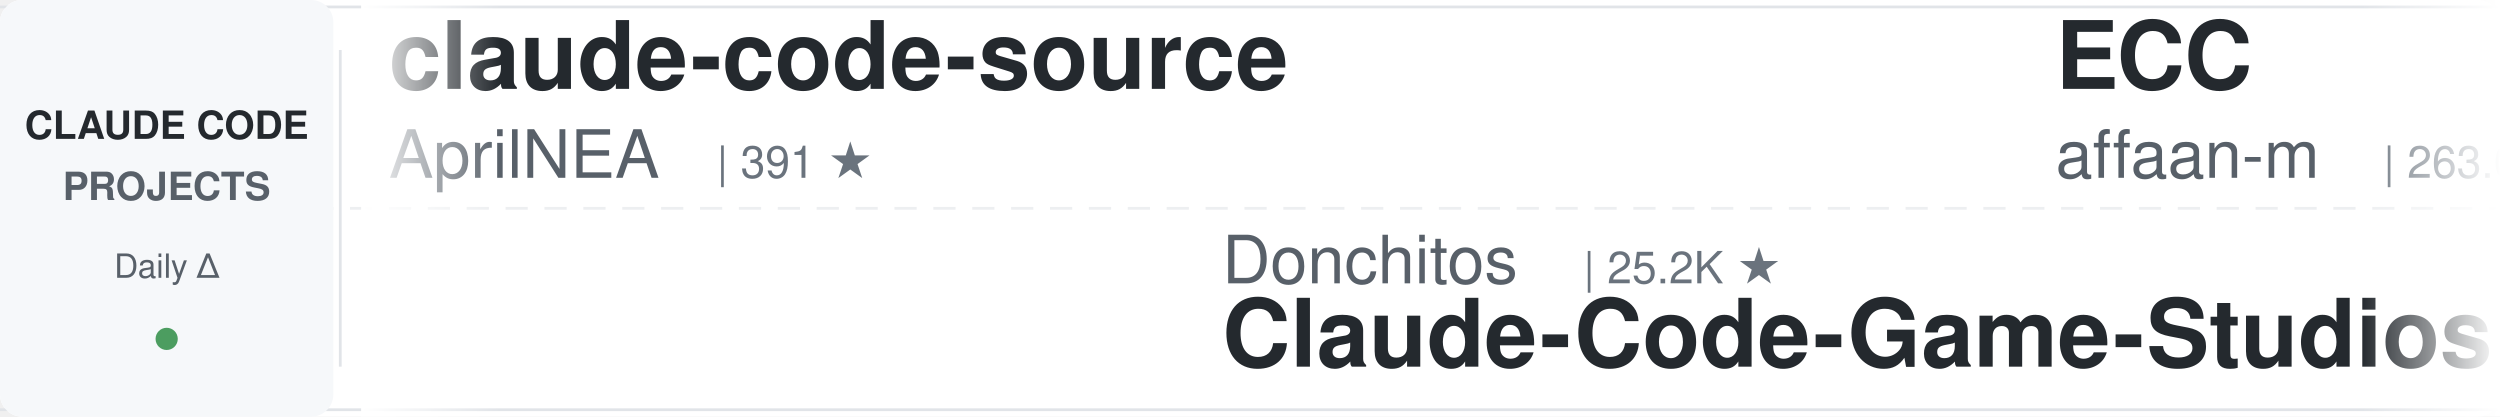
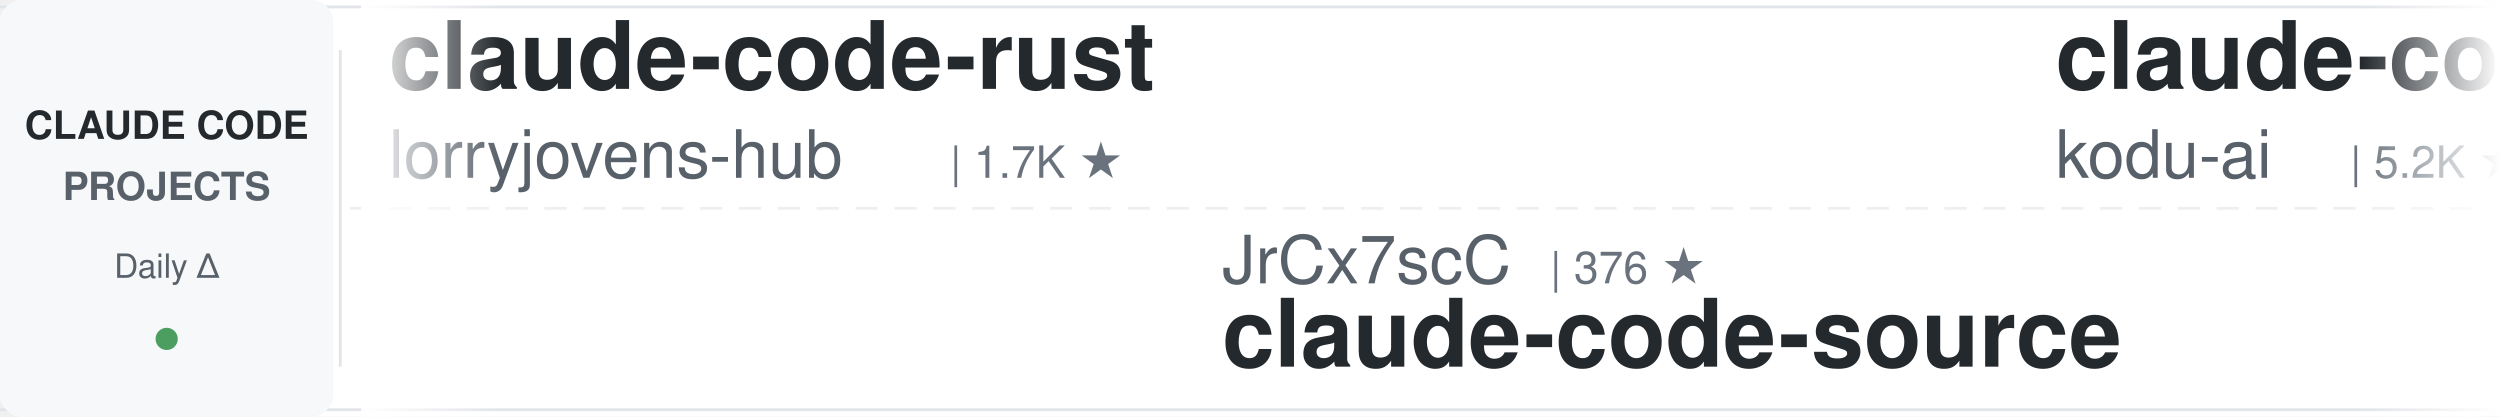
<svg xmlns="http://www.w3.org/2000/svg" width="900" height="150">
  <defs>
    <linearGradient id="leftFade" x1="0%" y1="0%" x2="100%" y2="0%">
      <stop offset="0%" style="stop-color:#ffffff;stop-opacity:1" />
      <stop offset="100%" style="stop-color:#ffffff;stop-opacity:0" />
    </linearGradient>
    <linearGradient id="rightFade" x1="0%" y1="0%" x2="100%" y2="0%">
      <stop offset="0%" style="stop-color:#ffffff;stop-opacity:0" />
      <stop offset="100%" style="stop-color:#ffffff;stop-opacity:1" />
    </linearGradient>
  </defs>
  <rect width="900" height="150" fill="#ffffff" rx="8" />
  <rect x="0" y="2" width="900" height="1" fill="#e1e4e8" />
  <rect x="0" y="147" width="900" height="1" fill="#e1e4e8" />
  <line x1="0" y1="75" x2="900" y2="75" stroke="#e1e4e8" stroke-width="1" stroke-dasharray="8 6" opacity="0.6" />
  <rect x="0" y="0" width="120" height="150" fill="#f6f8fa" rx="8" />
  <text x="60" y="50" font-family="-apple-system, BlinkMacSystemFont, 'Segoe UI', Helvetica, Arial, sans-serif" font-size="14" font-weight="600" fill="#24292e" text-anchor="middle">CLAUDE CODE</text>
  <text x="60" y="72" font-family="-apple-system, BlinkMacSystemFont, 'Segoe UI', Helvetica, Arial, sans-serif" font-size="14" font-weight="600" fill="#586069" text-anchor="middle">PROJECTS</text>
  <text x="60" y="100" font-family="-apple-system, BlinkMacSystemFont, 'Segoe UI', Helvetica, Arial, sans-serif" font-size="12" font-weight="500" fill="#586069" text-anchor="middle">Daily Δ</text>
  <circle cx="60" cy="122" r="4" fill="#22863a" opacity="0.8" />
  <rect x="122" y="18" width="1" height="114" fill="#e1e4e8" />
  <clipPath id="tickerClip">
    <rect x="130" y="0" width="770" height="150" />
  </clipPath>
  <g clip-path="url(#tickerClip)">
    <g id="tickerItems">
      <animateTransform attributeName="transform" attributeType="XML" type="translate" from="0 0" to="-3000 0" dur="54s" repeatCount="indefinite" />
      <g transform="translate(0, 0)">
-         <text x="140" y="32" font-family="-apple-system, BlinkMacSystemFont, 'Segoe UI', Helvetica, Arial, sans-serif" font-size="34" font-weight="600" fill="#24292e">claude-code-source</text>
-         <text x="140" y="64" font-family="-apple-system, BlinkMacSystemFont, 'Segoe UI', Helvetica, Arial, sans-serif" font-size="24" font-weight="400" fill="#586069">AprilNEA</text>
-         <text x="258" y="64" font-family="-apple-system, BlinkMacSystemFont, 'Segoe UI', Helvetica, Arial, sans-serif" font-size="16" font-weight="500" fill="#6a737d">| 391 ★</text>
+         <text x="140" y="32" font-family="-apple-system, BlinkMacSystemFont, 'Segoe UI', Helvetica, Arial, sans-serif" font-size="34" font-weight="600" fill="#24292e">claude-code-rust</text>
+         <text x="140" y="64" font-family="-apple-system, BlinkMacSystemFont, 'Segoe UI', Helvetica, Arial, sans-serif" font-size="24" font-weight="400" fill="#586069">lorryjovens-hub</text>
+         <text x="342" y="64" font-family="-apple-system, BlinkMacSystemFont, 'Segoe UI', Helvetica, Arial, sans-serif" font-size="16" font-weight="500" fill="#6a737d">| 1.7K ★</text>
      </g>
      <g transform="translate(300, 0)">
-         <text x="140" y="102" font-family="-apple-system, BlinkMacSystemFont, 'Segoe UI', Helvetica, Arial, sans-serif" font-size="24" font-weight="400" fill="#586069">Donchitos</text>
-         <text x="270" y="102" font-family="-apple-system, BlinkMacSystemFont, 'Segoe UI', Helvetica, Arial, sans-serif" font-size="16" font-weight="500" fill="#6a737d">| 25.2K ★</text>
-         <text x="140" y="132" font-family="-apple-system, BlinkMacSystemFont, 'Segoe UI', Helvetica, Arial, sans-serif" font-size="34" font-weight="600" fill="#24292e">Claude-Code-Game-Studios</text>
+         <text x="140" y="102" font-family="-apple-system, BlinkMacSystemFont, 'Segoe UI', Helvetica, Arial, sans-serif" font-size="24" font-weight="400" fill="#586069">JrCx7scC</text>
+         <text x="258" y="102" font-family="-apple-system, BlinkMacSystemFont, 'Segoe UI', Helvetica, Arial, sans-serif" font-size="16" font-weight="500" fill="#6a737d">| 376 ★</text>
+         <text x="140" y="132" font-family="-apple-system, BlinkMacSystemFont, 'Segoe UI', Helvetica, Arial, sans-serif" font-size="34" font-weight="600" fill="#24292e">claude-code-source</text>
      </g>
      <g transform="translate(600, 0)">
-         <text x="140" y="32" font-family="-apple-system, BlinkMacSystemFont, 'Segoe UI', Helvetica, Arial, sans-serif" font-size="34" font-weight="600" fill="#24292e">ECC</text>
-         <text x="140" y="64" font-family="-apple-system, BlinkMacSystemFont, 'Segoe UI', Helvetica, Arial, sans-serif" font-size="24" font-weight="400" fill="#586069">affaan-m</text>
-         <text x="258" y="64" font-family="-apple-system, BlinkMacSystemFont, 'Segoe UI', Helvetica, Arial, sans-serif" font-size="16" font-weight="500" fill="#6a737d">| 263.0K ★</text>
+         <text x="140" y="32" font-family="-apple-system, BlinkMacSystemFont, 'Segoe UI', Helvetica, Arial, sans-serif" font-size="34" font-weight="600" fill="#24292e">claude-coder</text>
+         <text x="140" y="64" font-family="-apple-system, BlinkMacSystemFont, 'Segoe UI', Helvetica, Arial, sans-serif" font-size="24" font-weight="400" fill="#586069">kodu-ai</text>
+         <text x="246" y="64" font-family="-apple-system, BlinkMacSystemFont, 'Segoe UI', Helvetica, Arial, sans-serif" font-size="16" font-weight="500" fill="#6a737d">| 5.2K ★</text>
      </g>
      <g transform="translate(900, 0)">
-         <text x="140" y="102" font-family="-apple-system, BlinkMacSystemFont, 'Segoe UI', Helvetica, Arial, sans-serif" font-size="24" font-weight="400" fill="#586069">rohitg00</text>
-         <text x="258" y="102" font-family="-apple-system, BlinkMacSystemFont, 'Segoe UI', Helvetica, Arial, sans-serif" font-size="16" font-weight="500" fill="#6a737d">| 2.6K ★</text>
-         <text x="140" y="132" font-family="-apple-system, BlinkMacSystemFont, 'Segoe UI', Helvetica, Arial, sans-serif" font-size="34" font-weight="600" fill="#24292e">awesome-claude-code-tool...</text>
+         <text x="140" y="102" font-family="-apple-system, BlinkMacSystemFont, 'Segoe UI', Helvetica, Arial, sans-serif" font-size="24" font-weight="400" fill="#586069">edmund-io</text>
+         <text x="270" y="102" font-family="-apple-system, BlinkMacSystemFont, 'Segoe UI', Helvetica, Arial, sans-serif" font-size="16" font-weight="500" fill="#6a737d">| 1.5K ★</text>
+         <text x="140" y="132" font-family="-apple-system, BlinkMacSystemFont, 'Segoe UI', Helvetica, Arial, sans-serif" font-size="34" font-weight="600" fill="#24292e">edmunds-claude-code</text>
      </g>
      <g transform="translate(1200, 0)">
-         <text x="140" y="32" font-family="-apple-system, BlinkMacSystemFont, 'Segoe UI', Helvetica, Arial, sans-serif" font-size="34" font-weight="600" fill="#24292e">system_prompts_leaks</text>
-         <text x="140" y="64" font-family="-apple-system, BlinkMacSystemFont, 'Segoe UI', Helvetica, Arial, sans-serif" font-size="24" font-weight="400" fill="#586069">asgeirtj</text>
-         <text x="258" y="64" font-family="-apple-system, BlinkMacSystemFont, 'Segoe UI', Helvetica, Arial, sans-serif" font-size="16" font-weight="500" fill="#6a737d">| 67.7K ★</text>
+         <text x="140" y="32" font-family="-apple-system, BlinkMacSystemFont, 'Segoe UI', Helvetica, Arial, sans-serif" font-size="34" font-weight="600" fill="#24292e">claude-code-spec-workflo...</text>
+         <text x="140" y="64" font-family="-apple-system, BlinkMacSystemFont, 'Segoe UI', Helvetica, Arial, sans-serif" font-size="24" font-weight="400" fill="#586069">Pimzino</text>
+         <text x="246" y="64" font-family="-apple-system, BlinkMacSystemFont, 'Segoe UI', Helvetica, Arial, sans-serif" font-size="16" font-weight="500" fill="#6a737d">| 3.9K ★</text>
      </g>
      <g transform="translate(1500, 0)">
-         <text x="140" y="102" font-family="-apple-system, BlinkMacSystemFont, 'Segoe UI', Helvetica, Arial, sans-serif" font-size="24" font-weight="400" fill="#586069">huangjia2019</text>
-         <text x="306" y="102" font-family="-apple-system, BlinkMacSystemFont, 'Segoe UI', Helvetica, Arial, sans-serif" font-size="16" font-weight="500" fill="#6a737d">| 1.1K ★</text>
-         <text x="140" y="132" font-family="-apple-system, BlinkMacSystemFont, 'Segoe UI', Helvetica, Arial, sans-serif" font-size="34" font-weight="600" fill="#24292e">claude-code-engineering</text>
+         <text x="140" y="102" font-family="-apple-system, BlinkMacSystemFont, 'Segoe UI', Helvetica, Arial, sans-serif" font-size="24" font-weight="400" fill="#586069">musistudio</text>
+         <text x="282" y="102" font-family="-apple-system, BlinkMacSystemFont, 'Segoe UI', Helvetica, Arial, sans-serif" font-size="16" font-weight="500" fill="#6a737d">| 37.3K ★</text>
+         <text x="140" y="132" font-family="-apple-system, BlinkMacSystemFont, 'Segoe UI', Helvetica, Arial, sans-serif" font-size="34" font-weight="600" fill="#24292e">claude-code-router</text>
      </g>
      <g transform="translate(1800, 0)">
-         <text x="140" y="32" font-family="-apple-system, BlinkMacSystemFont, 'Segoe UI', Helvetica, Arial, sans-serif" font-size="34" font-weight="600" fill="#24292e">oh-my-claudecode</text>
-         <text x="140" y="64" font-family="-apple-system, BlinkMacSystemFont, 'Segoe UI', Helvetica, Arial, sans-serif" font-size="24" font-weight="400" fill="#586069">Yeachan-Heo</text>
-         <text x="294" y="64" font-family="-apple-system, BlinkMacSystemFont, 'Segoe UI', Helvetica, Arial, sans-serif" font-size="16" font-weight="500" fill="#6a737d">| 39.3K ★</text>
+         <text x="140" y="32" font-family="-apple-system, BlinkMacSystemFont, 'Segoe UI', Helvetica, Arial, sans-serif" font-size="34" font-weight="600" fill="#24292e">claude_code_src</text>
+         <text x="140" y="64" font-family="-apple-system, BlinkMacSystemFont, 'Segoe UI', Helvetica, Arial, sans-serif" font-size="24" font-weight="400" fill="#586069">ponponon</text>
+         <text x="258" y="64" font-family="-apple-system, BlinkMacSystemFont, 'Segoe UI', Helvetica, Arial, sans-serif" font-size="16" font-weight="500" fill="#6a737d">| 2.3K ★</text>
      </g>
      <g transform="translate(2100, 0)">
        <text x="140" y="102" font-family="-apple-system, BlinkMacSystemFont, 'Segoe UI', Helvetica, Arial, sans-serif" font-size="24" font-weight="400" fill="#586069">anthropics</text>
-         <text x="282" y="102" font-family="-apple-system, BlinkMacSystemFont, 'Segoe UI', Helvetica, Arial, sans-serif" font-size="16" font-weight="500" fill="#6a737d">| 177.2K ★</text>
-         <text x="140" y="132" font-family="-apple-system, BlinkMacSystemFont, 'Segoe UI', Helvetica, Arial, sans-serif" font-size="34" font-weight="600" fill="#24292e">skills</text>
+         <text x="282" y="102" font-family="-apple-system, BlinkMacSystemFont, 'Segoe UI', Helvetica, Arial, sans-serif" font-size="16" font-weight="500" fill="#6a737d">| 985 ★</text>
+         <text x="140" y="132" font-family="-apple-system, BlinkMacSystemFont, 'Segoe UI', Helvetica, Arial, sans-serif" font-size="34" font-weight="600" fill="#24292e">claude-code-base-action</text>
      </g>
      <g transform="translate(2400, 0)">
-         <text x="140" y="32" font-family="-apple-system, BlinkMacSystemFont, 'Segoe UI', Helvetica, Arial, sans-serif" font-size="34" font-weight="600" fill="#24292e">claude-code-guide</text>
-         <text x="140" y="64" font-family="-apple-system, BlinkMacSystemFont, 'Segoe UI', Helvetica, Arial, sans-serif" font-size="24" font-weight="400" fill="#586069">Cranot</text>
-         <text x="234" y="64" font-family="-apple-system, BlinkMacSystemFont, 'Segoe UI', Helvetica, Arial, sans-serif" font-size="16" font-weight="500" fill="#6a737d">| 2.9K ★</text>
+         <text x="140" y="32" font-family="-apple-system, BlinkMacSystemFont, 'Segoe UI', Helvetica, Arial, sans-serif" font-size="34" font-weight="600" fill="#24292e">learn-claude-code</text>
+         <text x="140" y="64" font-family="-apple-system, BlinkMacSystemFont, 'Segoe UI', Helvetica, Arial, sans-serif" font-size="24" font-weight="400" fill="#586069">shareAI-lab</text>
+         <text x="294" y="64" font-family="-apple-system, BlinkMacSystemFont, 'Segoe UI', Helvetica, Arial, sans-serif" font-size="16" font-weight="500" fill="#6a737d">| 77.2K ★</text>
      </g>
      <g transform="translate(2700, 0)">
-         <text x="140" y="102" font-family="-apple-system, BlinkMacSystemFont, 'Segoe UI', Helvetica, Arial, sans-serif" font-size="24" font-weight="400" fill="#586069">shanraisshan</text>
-         <text x="306" y="102" font-family="-apple-system, BlinkMacSystemFont, 'Segoe UI', Helvetica, Arial, sans-serif" font-size="16" font-weight="500" fill="#6a737d">| 66.1K ★</text>
-         <text x="140" y="132" font-family="-apple-system, BlinkMacSystemFont, 'Segoe UI', Helvetica, Arial, sans-serif" font-size="34" font-weight="600" fill="#24292e">claude-code-best-practic...</text>
+         <text x="140" y="102" font-family="-apple-system, BlinkMacSystemFont, 'Segoe UI', Helvetica, Arial, sans-serif" font-size="24" font-weight="400" fill="#586069">feiskyer</text>
+         <text x="258" y="102" font-family="-apple-system, BlinkMacSystemFont, 'Segoe UI', Helvetica, Arial, sans-serif" font-size="16" font-weight="500" fill="#6a737d">| 1.7K ★</text>
+         <text x="140" y="132" font-family="-apple-system, BlinkMacSystemFont, 'Segoe UI', Helvetica, Arial, sans-serif" font-size="34" font-weight="600" fill="#24292e">claude-code-settings</text>
      </g>
      <g transform="translate(3000, 0)">
-         <text x="140" y="32" font-family="-apple-system, BlinkMacSystemFont, 'Segoe UI', Helvetica, Arial, sans-serif" font-size="34" font-weight="600" fill="#24292e">claude-code-source</text>
-         <text x="140" y="64" font-family="-apple-system, BlinkMacSystemFont, 'Segoe UI', Helvetica, Arial, sans-serif" font-size="24" font-weight="400" fill="#586069">AprilNEA</text>
-         <text x="258" y="64" font-family="-apple-system, BlinkMacSystemFont, 'Segoe UI', Helvetica, Arial, sans-serif" font-size="16" font-weight="500" fill="#6a737d">| 391 ★</text>
+         <text x="140" y="32" font-family="-apple-system, BlinkMacSystemFont, 'Segoe UI', Helvetica, Arial, sans-serif" font-size="34" font-weight="600" fill="#24292e">claude-code-rust</text>
+         <text x="140" y="64" font-family="-apple-system, BlinkMacSystemFont, 'Segoe UI', Helvetica, Arial, sans-serif" font-size="24" font-weight="400" fill="#586069">lorryjovens-hub</text>
+         <text x="342" y="64" font-family="-apple-system, BlinkMacSystemFont, 'Segoe UI', Helvetica, Arial, sans-serif" font-size="16" font-weight="500" fill="#6a737d">| 1.7K ★</text>
      </g>
      <g transform="translate(3300, 0)">
-         <text x="140" y="102" font-family="-apple-system, BlinkMacSystemFont, 'Segoe UI', Helvetica, Arial, sans-serif" font-size="24" font-weight="400" fill="#586069">Donchitos</text>
-         <text x="270" y="102" font-family="-apple-system, BlinkMacSystemFont, 'Segoe UI', Helvetica, Arial, sans-serif" font-size="16" font-weight="500" fill="#6a737d">| 25.2K ★</text>
-         <text x="140" y="132" font-family="-apple-system, BlinkMacSystemFont, 'Segoe UI', Helvetica, Arial, sans-serif" font-size="34" font-weight="600" fill="#24292e">Claude-Code-Game-Studios</text>
+         <text x="140" y="102" font-family="-apple-system, BlinkMacSystemFont, 'Segoe UI', Helvetica, Arial, sans-serif" font-size="24" font-weight="400" fill="#586069">JrCx7scC</text>
+         <text x="258" y="102" font-family="-apple-system, BlinkMacSystemFont, 'Segoe UI', Helvetica, Arial, sans-serif" font-size="16" font-weight="500" fill="#6a737d">| 376 ★</text>
+         <text x="140" y="132" font-family="-apple-system, BlinkMacSystemFont, 'Segoe UI', Helvetica, Arial, sans-serif" font-size="34" font-weight="600" fill="#24292e">claude-code-source</text>
      </g>
      <g transform="translate(3600, 0)">
-         <text x="140" y="32" font-family="-apple-system, BlinkMacSystemFont, 'Segoe UI', Helvetica, Arial, sans-serif" font-size="34" font-weight="600" fill="#24292e">ECC</text>
-         <text x="140" y="64" font-family="-apple-system, BlinkMacSystemFont, 'Segoe UI', Helvetica, Arial, sans-serif" font-size="24" font-weight="400" fill="#586069">affaan-m</text>
-         <text x="258" y="64" font-family="-apple-system, BlinkMacSystemFont, 'Segoe UI', Helvetica, Arial, sans-serif" font-size="16" font-weight="500" fill="#6a737d">| 263.0K ★</text>
+         <text x="140" y="32" font-family="-apple-system, BlinkMacSystemFont, 'Segoe UI', Helvetica, Arial, sans-serif" font-size="34" font-weight="600" fill="#24292e">claude-coder</text>
+         <text x="140" y="64" font-family="-apple-system, BlinkMacSystemFont, 'Segoe UI', Helvetica, Arial, sans-serif" font-size="24" font-weight="400" fill="#586069">kodu-ai</text>
+         <text x="246" y="64" font-family="-apple-system, BlinkMacSystemFont, 'Segoe UI', Helvetica, Arial, sans-serif" font-size="16" font-weight="500" fill="#6a737d">| 5.2K ★</text>
      </g>
      <g transform="translate(3900, 0)">
-         <text x="140" y="102" font-family="-apple-system, BlinkMacSystemFont, 'Segoe UI', Helvetica, Arial, sans-serif" font-size="24" font-weight="400" fill="#586069">rohitg00</text>
-         <text x="258" y="102" font-family="-apple-system, BlinkMacSystemFont, 'Segoe UI', Helvetica, Arial, sans-serif" font-size="16" font-weight="500" fill="#6a737d">| 2.6K ★</text>
-         <text x="140" y="132" font-family="-apple-system, BlinkMacSystemFont, 'Segoe UI', Helvetica, Arial, sans-serif" font-size="34" font-weight="600" fill="#24292e">awesome-claude-code-tool...</text>
+         <text x="140" y="102" font-family="-apple-system, BlinkMacSystemFont, 'Segoe UI', Helvetica, Arial, sans-serif" font-size="24" font-weight="400" fill="#586069">edmund-io</text>
+         <text x="270" y="102" font-family="-apple-system, BlinkMacSystemFont, 'Segoe UI', Helvetica, Arial, sans-serif" font-size="16" font-weight="500" fill="#6a737d">| 1.5K ★</text>
+         <text x="140" y="132" font-family="-apple-system, BlinkMacSystemFont, 'Segoe UI', Helvetica, Arial, sans-serif" font-size="34" font-weight="600" fill="#24292e">edmunds-claude-code</text>
      </g>
    </g>
  </g>
  <rect x="130" y="0" width="50" height="150" fill="url(#leftFade)" />
  <rect x="850" y="0" width="50" height="150" fill="url(#rightFade)" />
</svg>
